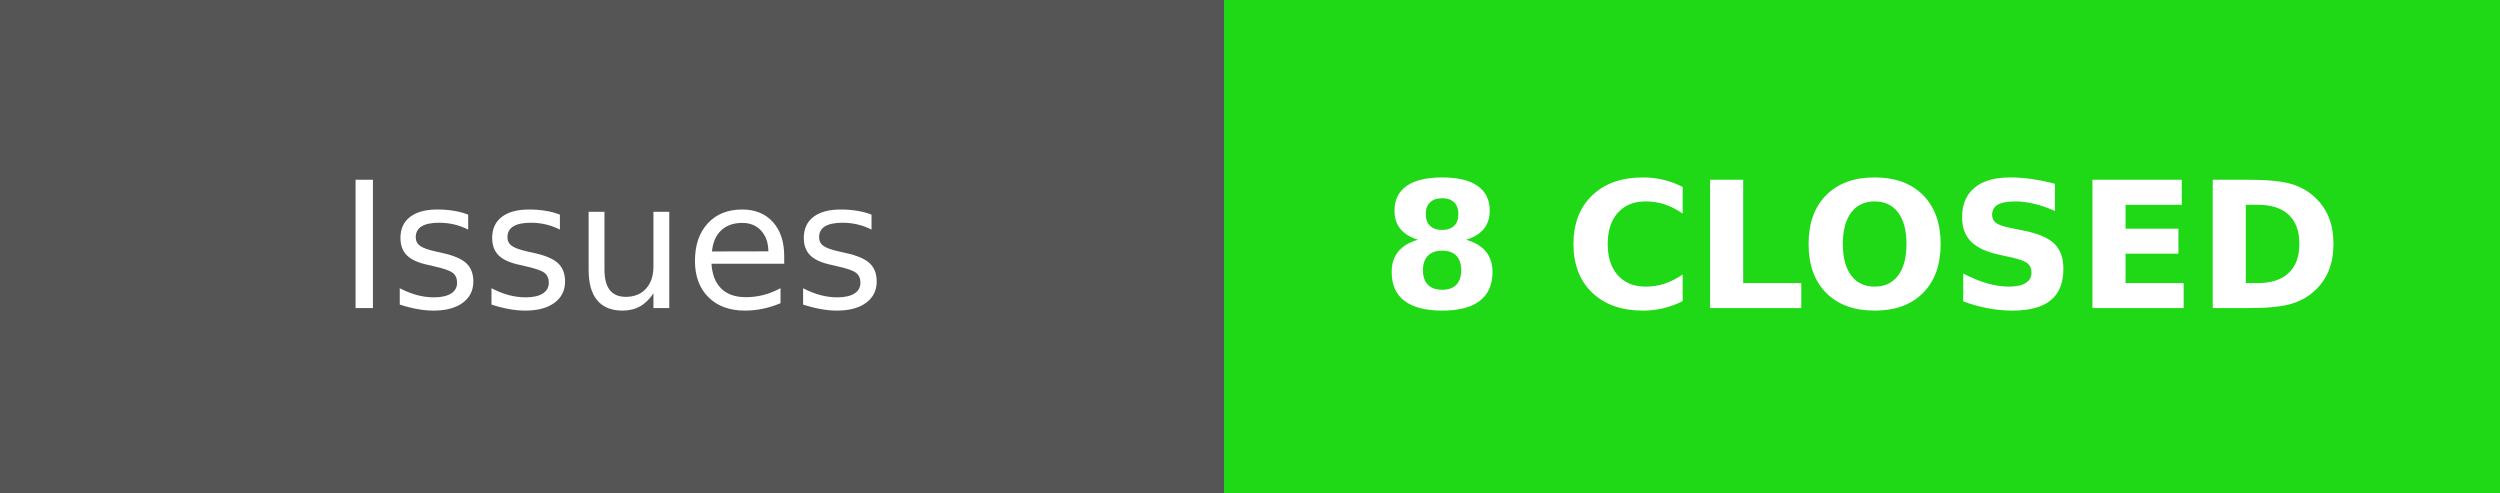
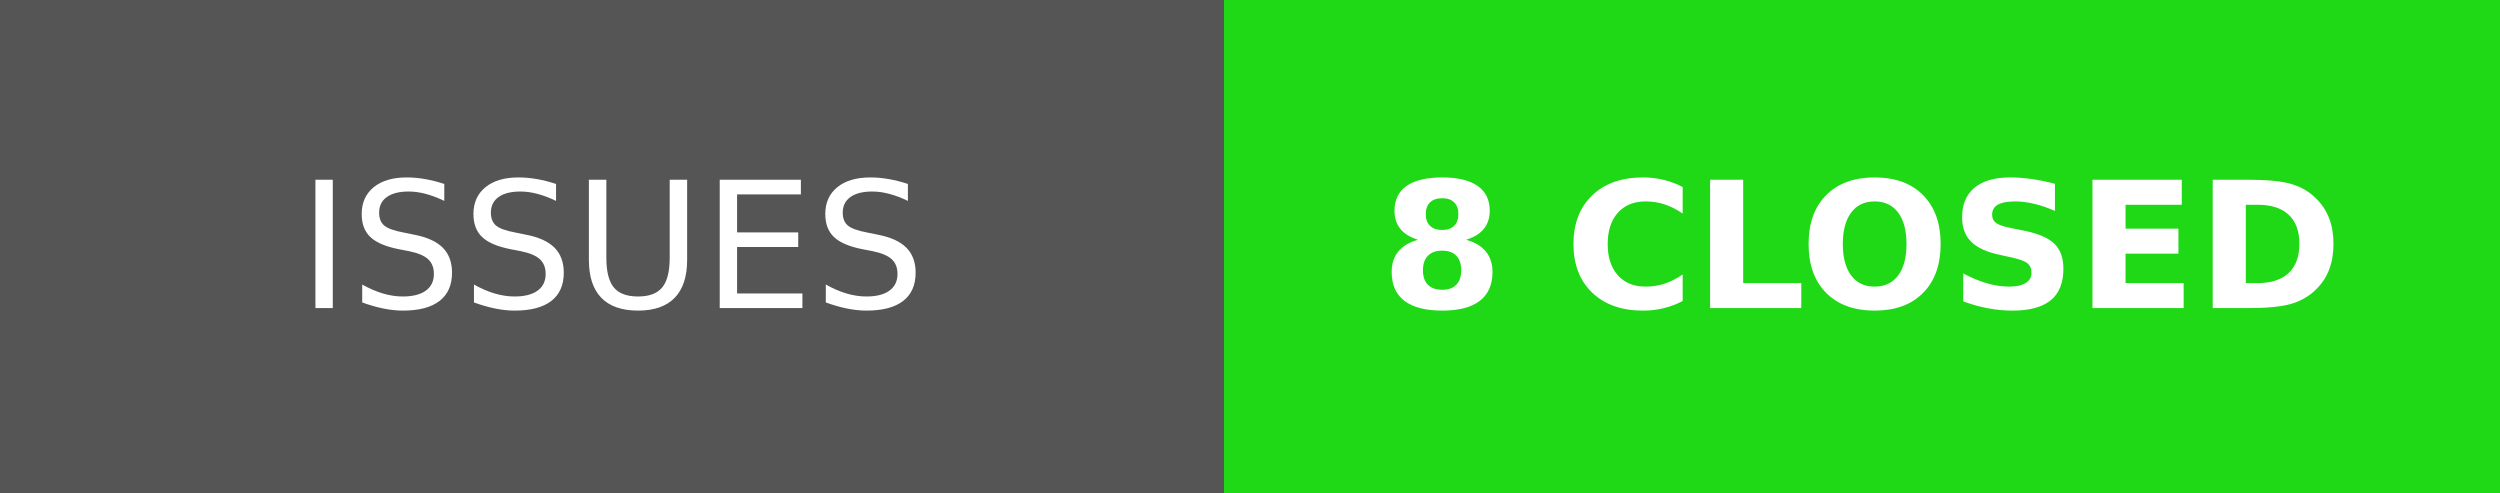
<svg xmlns="http://www.w3.org/2000/svg" width="142" height="28" role="img" aria-label="Issues: 8 CLOSED">
  <g shape-rendering="crispEdges">
    <rect width="69.5" height="28" fill="#555" />
    <rect x="69.5" width="72.5" height="28" fill="#1fd916" />
  </g>
  <g fill="#fff" text-anchor="middle" font-family="Verdana,Geneva,DejaVu Sans,sans-serif" text-rendering="geometricPrecision" font-size="100">
-     <text transform="scale(.1)" x="347.5" y="175" textLength="455" fill="#fff">Issues</text>
+     <text transform="scale(.1)" x="347.5" y="175" textLength="455" fill="#fff">ISSUES</text>
    <text transform="scale(.1)" x="1057.5" y="175" textLength="485" fill="#fff" font-weight="bold">8 CLOSED</text>
  </g>
</svg>
